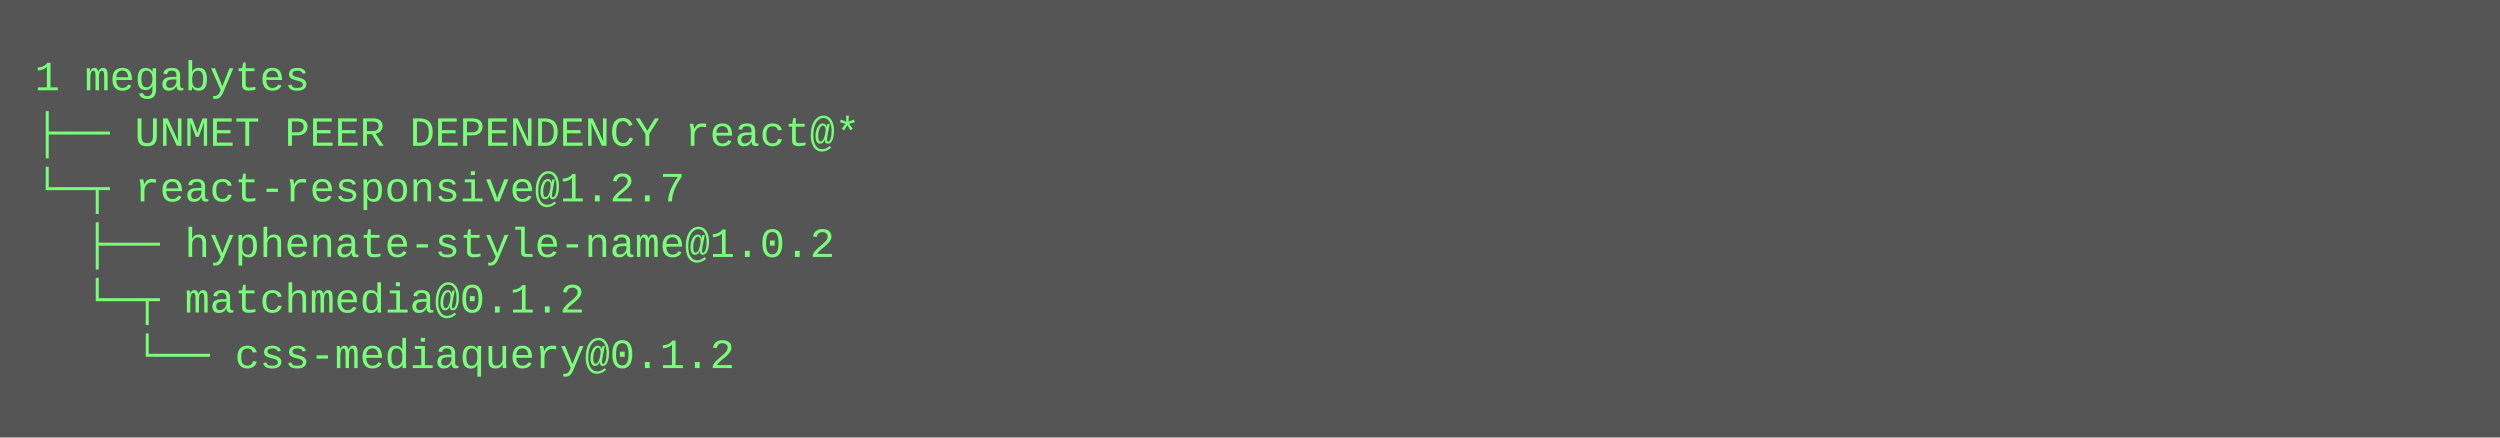
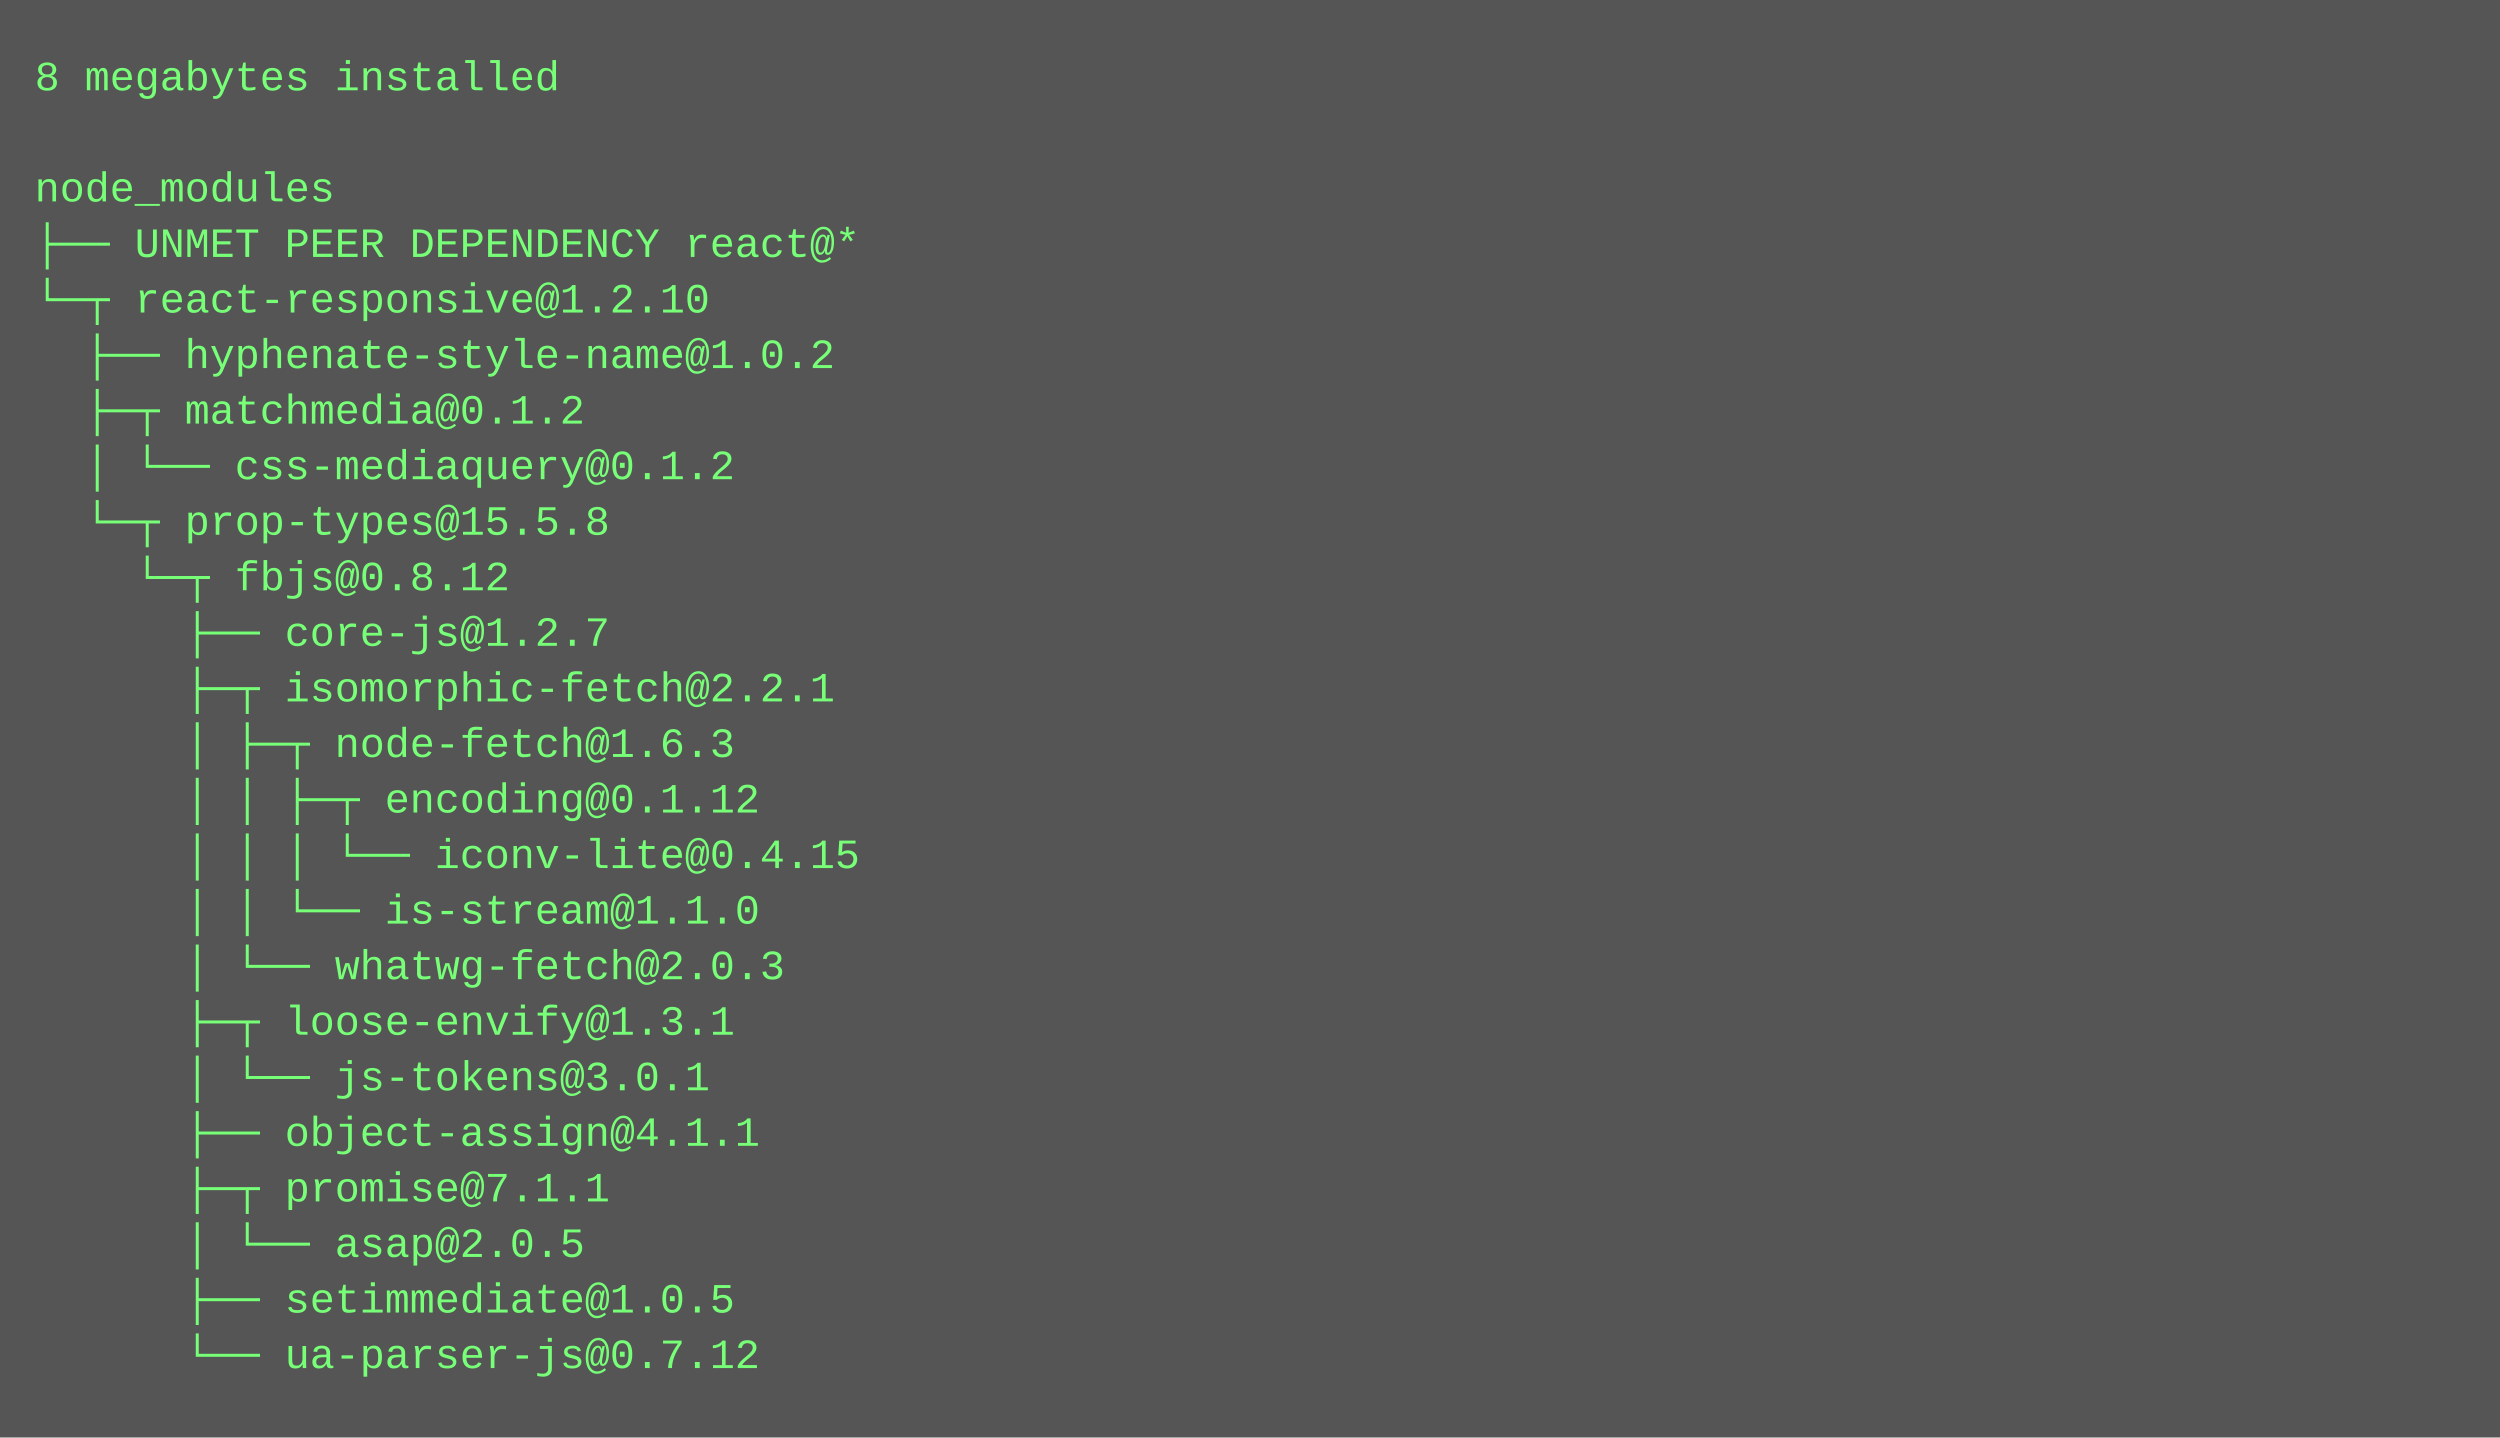
- <svg xmlns="http://www.w3.org/2000/svg" height="126" width="720">
-   <rect height="126" fill="#555" width="720" />
+ <svg xmlns="http://www.w3.org/2000/svg" height="414" width="720">
+   <rect height="414" fill="#555" width="720" />
  <text fill="#7f7" font-family="Courier New" font-size="12" xml:space="preserve">
-     <tspan x="10" y="26">1 megabytes</tspan>
-     <tspan x="10" y="42">├── UNMET PEER DEPENDENCY react@*</tspan>
-     <tspan x="10" y="58">└─┬ react-responsive@1.2.7 </tspan>
-     <tspan x="10" y="74">  ├── hyphenate-style-name@1.0.2 </tspan>
-     <tspan x="10" y="90">  └─┬ matchmedia@0.1.2 </tspan>
-     <tspan x="10" y="106">    └── css-mediaquery@0.1.2</tspan>
+     <tspan x="10" y="26">8 megabytes installed</tspan>
+     <tspan x="10" y="42" />
+     <tspan x="10" y="58">node_modules</tspan>
+     <tspan x="10" y="74">├── UNMET PEER DEPENDENCY react@*</tspan>
+     <tspan x="10" y="90">└─┬ react-responsive@1.2.10 </tspan>
+     <tspan x="10" y="106">  ├── hyphenate-style-name@1.0.2 </tspan>
+     <tspan x="10" y="122">  ├─┬ matchmedia@0.1.2 </tspan>
+     <tspan x="10" y="138">  │ └── css-mediaquery@0.1.2 </tspan>
+     <tspan x="10" y="154">  └─┬ prop-types@15.5.8 </tspan>
+     <tspan x="10" y="170">    └─┬ fbjs@0.8.12 </tspan>
+     <tspan x="10" y="186">      ├── core-js@1.2.7 </tspan>
+     <tspan x="10" y="202">      ├─┬ isomorphic-fetch@2.2.1 </tspan>
+     <tspan x="10" y="218">      │ ├─┬ node-fetch@1.6.3 </tspan>
+     <tspan x="10" y="234">      │ │ ├─┬ encoding@0.1.12 </tspan>
+     <tspan x="10" y="250">      │ │ │ └── iconv-lite@0.4.15 </tspan>
+     <tspan x="10" y="266">      │ │ └── is-stream@1.1.0 </tspan>
+     <tspan x="10" y="282">      │ └── whatwg-fetch@2.0.3 </tspan>
+     <tspan x="10" y="298">      ├─┬ loose-envify@1.3.1 </tspan>
+     <tspan x="10" y="314">      │ └── js-tokens@3.0.1 </tspan>
+     <tspan x="10" y="330">      ├── object-assign@4.1.1 </tspan>
+     <tspan x="10" y="346">      ├─┬ promise@7.1.1 </tspan>
+     <tspan x="10" y="362">      │ └── asap@2.0.5 </tspan>
+     <tspan x="10" y="378">      ├── setimmediate@1.0.5 </tspan>
+     <tspan x="10" y="394">      └── ua-parser-js@0.7.12</tspan>
  </text>
</svg>
